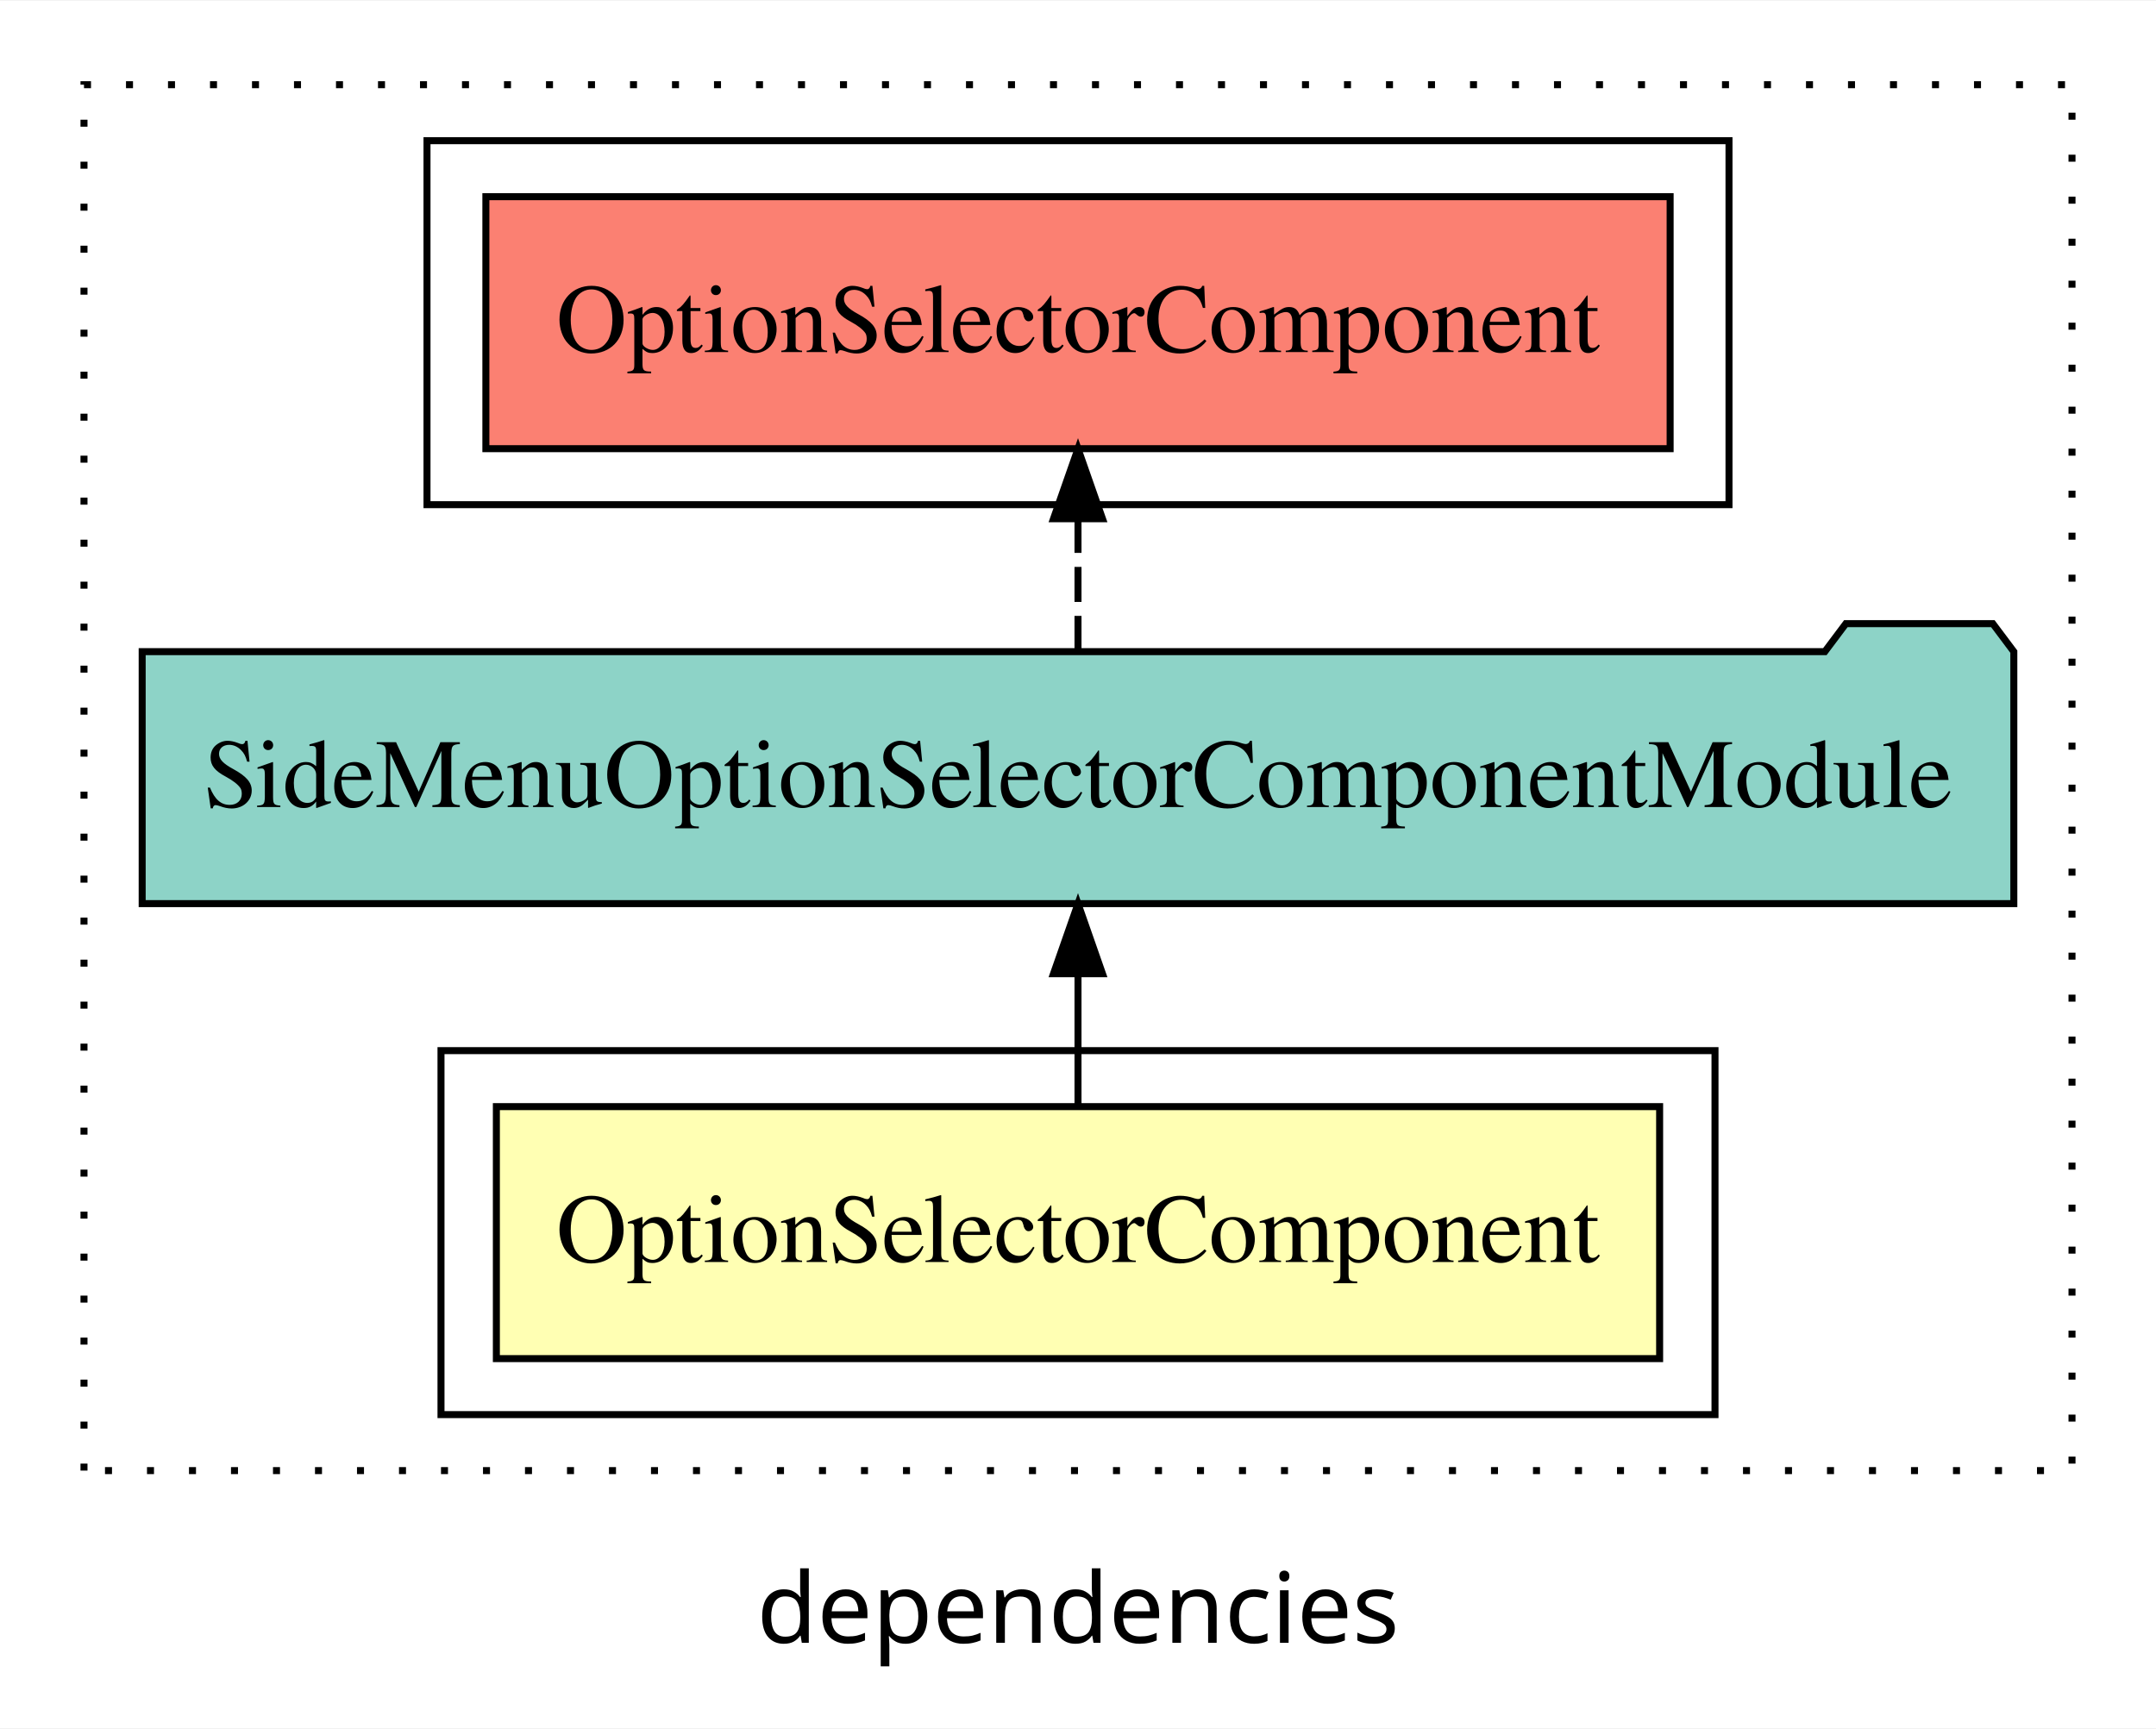
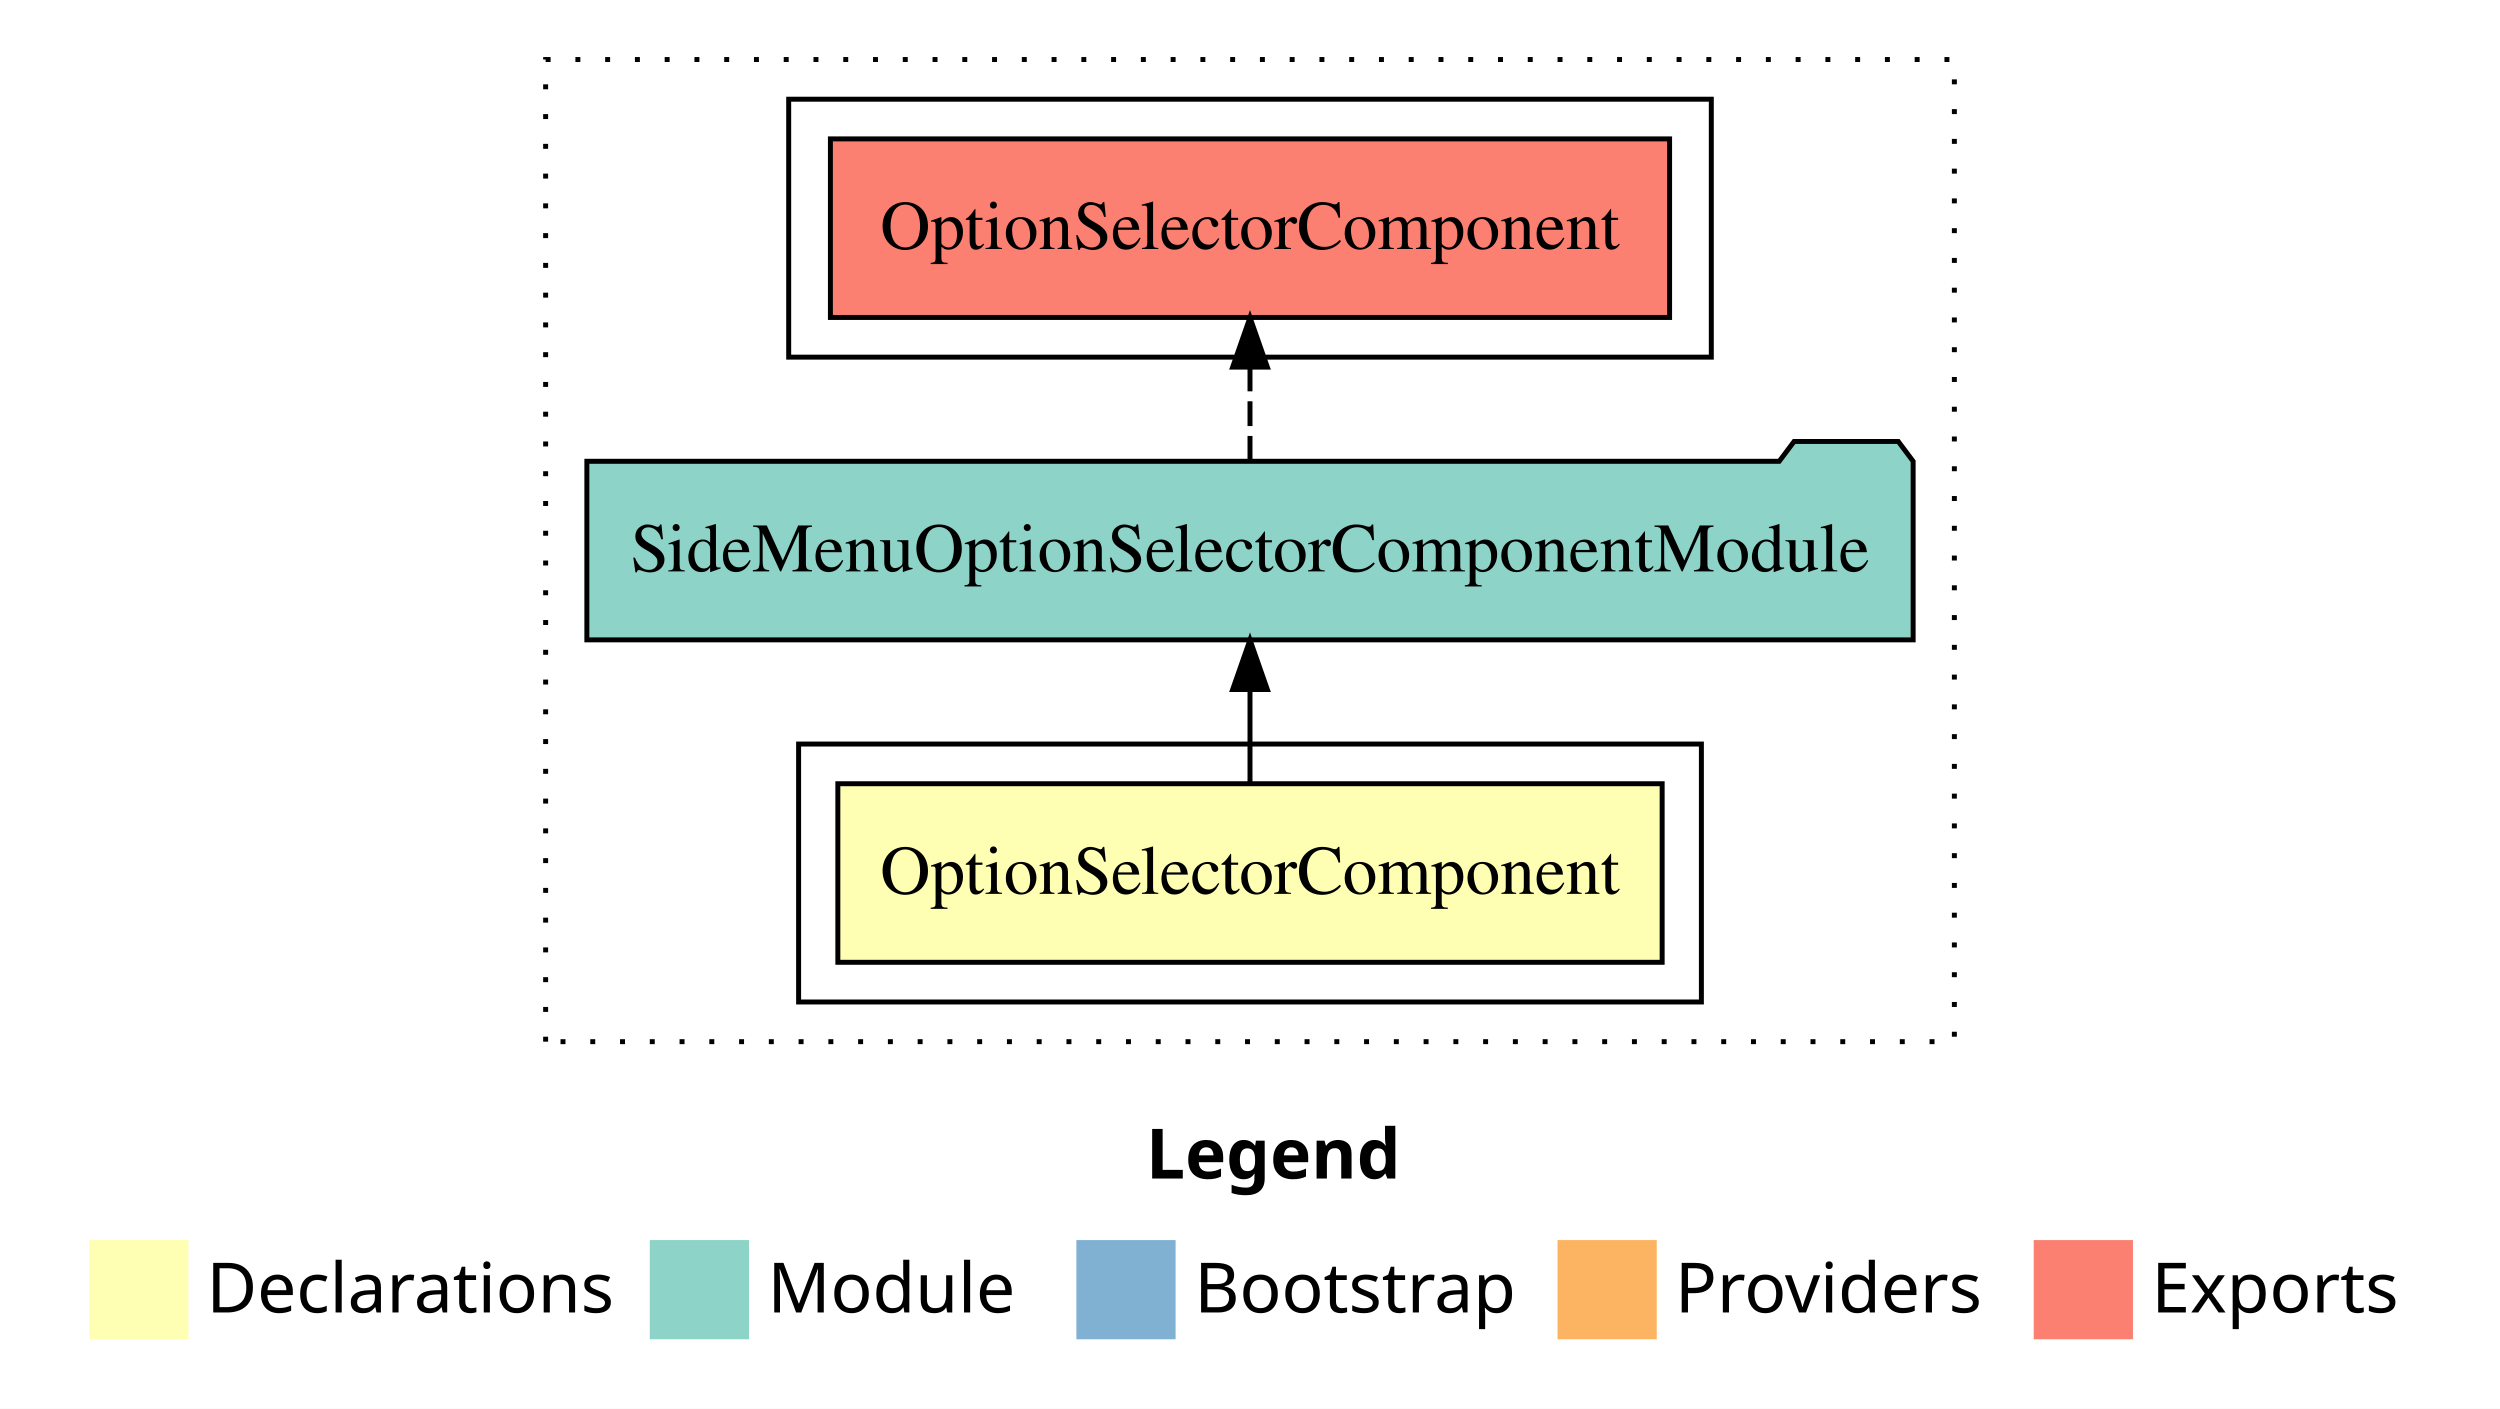
- <svg xmlns="http://www.w3.org/2000/svg" width="308pt" height="247pt" viewBox="0.00 0.00 308.00 246.80">
-   <g id="graph0" class="graph" transform="scale(1 1) rotate(0) translate(4 242.8)">
-     <polygon fill="white" stroke="transparent" points="-4,4 -4,-242.8 304,-242.8 304,4 -4,4" />
-     <text text-anchor="middle" x="150" y="-8.2" font-family="sans-serif" font-size="14.00">dependencies</text>
+ <svg xmlns="http://www.w3.org/2000/svg" width="504pt" height="284pt" viewBox="0.00 0.00 504.00 284.00">
+   <g id="graph0" class="graph" transform="scale(1 1) rotate(0) translate(4 280)">
+     <polygon fill="white" stroke="transparent" points="-4,4 -4,-280 500,-280 500,4 -4,4" />
+     <text text-anchor="start" x="227.01" y="-42.4" font-family="Times-12" font-weight="bold" font-size="14.00">Legend</text>
+     <polygon fill="#ffffb3" stroke="transparent" points="14,-10 14,-30 34,-30 34,-10 14,-10" />
+     <text text-anchor="start" x="37.63" y="-15.4" font-family="Times-12" font-size="14.00">  Declarations</text>
+     <polygon fill="#8dd3c7" stroke="transparent" points="127,-10 127,-30 147,-30 147,-10 127,-10" />
+     <text text-anchor="start" x="150.73" y="-15.4" font-family="Times-12" font-size="14.00">  Module</text>
+     <polygon fill="#80b1d3" stroke="transparent" points="213,-10 213,-30 233,-30 233,-10 213,-10" />
+     <text text-anchor="start" x="236.78" y="-15.4" font-family="Times-12" font-size="14.00">  Bootstrap</text>
+     <polygon fill="#fdb462" stroke="transparent" points="310,-10 310,-30 330,-30 330,-10 310,-10" />
+     <text text-anchor="start" x="333.67" y="-15.4" font-family="Times-12" font-size="14.00">  Providers</text>
+     <polygon fill="#fb8072" stroke="transparent" points="406,-10 406,-30 426,-30 426,-10 406,-10" />
+     <text text-anchor="start" x="429.73" y="-15.4" font-family="Times-12" font-size="14.00">  Exports</text>
    <g id="clust1" class="cluster">
-       <polygon fill="none" stroke="black" stroke-dasharray="1,5" points="8,-32.8 8,-230.8 292,-230.8 292,-32.8 8,-32.8" />
+       <polygon fill="none" stroke="black" stroke-dasharray="1,5" points="106,-70 106,-268 390,-268 390,-70 106,-70" />
+     </g>
+     <g id="clust5" class="cluster">
+       <polygon fill="none" stroke="black" points="155,-208 155,-260 341,-260 341,-208 155,-208" />
    </g>
    <g id="clust2" class="cluster">
-       <polygon fill="none" stroke="black" points="59,-40.8 59,-92.8 241,-92.8 241,-40.8 59,-40.8" />
-     </g>
-     <g id="clust5" class="cluster">
-       <polygon fill="none" stroke="black" points="57,-170.8 57,-222.8 243,-222.8 243,-170.8 57,-170.8" />
+       <polygon fill="none" stroke="black" points="157,-78 157,-130 339,-130 339,-78 157,-78" />
    </g>
    <g id="node1" class="node">
-       <polygon fill="#ffffb3" stroke="black" points="233.09,-84.8 66.91,-84.8 66.91,-48.8 233.09,-48.8 233.09,-84.8" />
-       <text text-anchor="middle" x="150" y="-62.6" font-family="Times,serif" font-size="14.00">OptionSelectorComponent</text>
+       <polygon fill="#ffffb3" stroke="black" points="331.09,-122 164.91,-122 164.91,-86 331.09,-86 331.09,-122" />
+       <text text-anchor="middle" x="248" y="-99.8" font-family="Times,serif" font-size="14.00">OptionSelectorComponent</text>
    </g>
    <g id="node2" class="node">
-       <polygon fill="#8dd3c7" stroke="black" points="283.69,-149.8 280.69,-153.8 259.69,-153.8 256.69,-149.8 16.31,-149.8 16.31,-113.8 283.69,-113.8 283.69,-149.8" />
-       <text text-anchor="middle" x="150" y="-127.6" font-family="Times,serif" font-size="14.00">SideMenuOptionSelectorComponentModule</text>
+       <polygon fill="#8dd3c7" stroke="black" points="381.69,-187 378.69,-191 357.69,-191 354.69,-187 114.31,-187 114.31,-151 381.69,-151 381.69,-187" />
+       <text text-anchor="middle" x="248" y="-164.8" font-family="Times,serif" font-size="14.00">SideMenuOptionSelectorComponentModule</text>
    </g>
    <g id="edge1" class="edge">
-       <path fill="none" stroke="black" d="M150,-84.91C150,-84.91 150,-103.79 150,-103.79" />
-       <polygon fill="black" stroke="black" points="146.5,-103.79 150,-113.79 153.5,-103.79 146.5,-103.79" />
+       <path fill="none" stroke="black" d="M248,-122.11C248,-122.11 248,-140.99 248,-140.99" />
+       <polygon fill="black" stroke="black" points="244.5,-140.99 248,-150.99 251.5,-140.99 244.5,-140.99" />
    </g>
    <g id="node3" class="node">
-       <polygon fill="#fb8072" stroke="black" points="234.59,-214.8 65.41,-214.8 65.41,-178.8 234.59,-178.8 234.59,-214.8" />
-       <text text-anchor="middle" x="150" y="-192.6" font-family="Times,serif" font-size="14.00">OptionSelectorComponent </text>
+       <polygon fill="#fb8072" stroke="black" points="332.59,-252 163.41,-252 163.41,-216 332.59,-216 332.59,-252" />
+       <text text-anchor="middle" x="248" y="-229.8" font-family="Times,serif" font-size="14.00">OptionSelectorComponent </text>
    </g>
    <g id="edge2" class="edge">
-       <path fill="none" stroke="black" stroke-dasharray="5,2" d="M150,-149.91C150,-149.91 150,-168.79 150,-168.79" />
-       <polygon fill="black" stroke="black" points="146.5,-168.79 150,-178.79 153.5,-168.79 146.5,-168.79" />
+       <path fill="none" stroke="black" stroke-dasharray="5,2" d="M248,-187.11C248,-187.11 248,-205.99 248,-205.99" />
+       <polygon fill="black" stroke="black" points="244.5,-205.99 248,-215.99 251.5,-205.99 244.5,-205.99" />
    </g>
  </g>
</svg>
